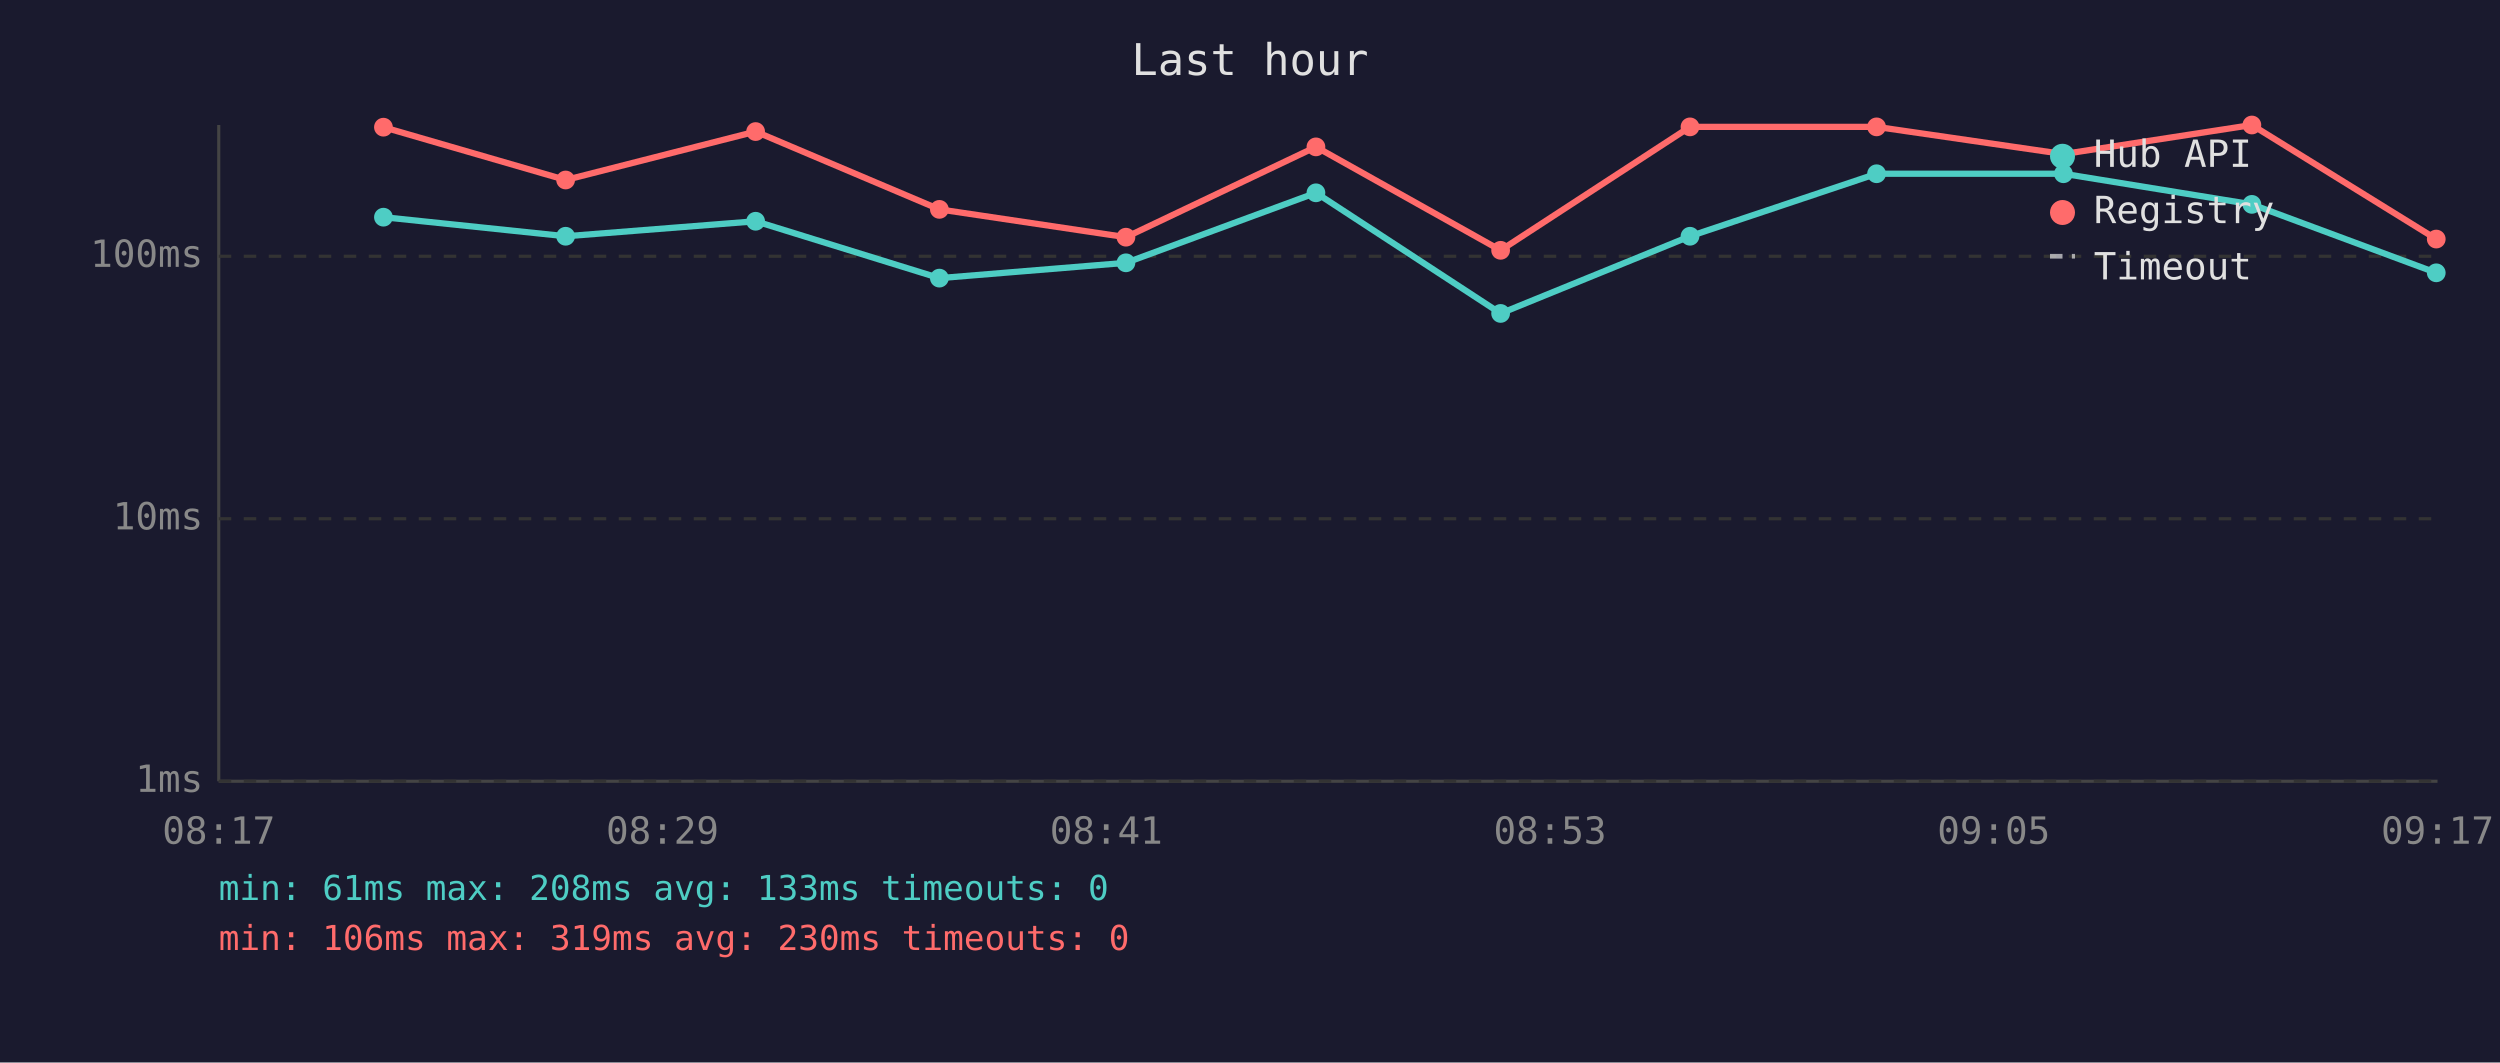
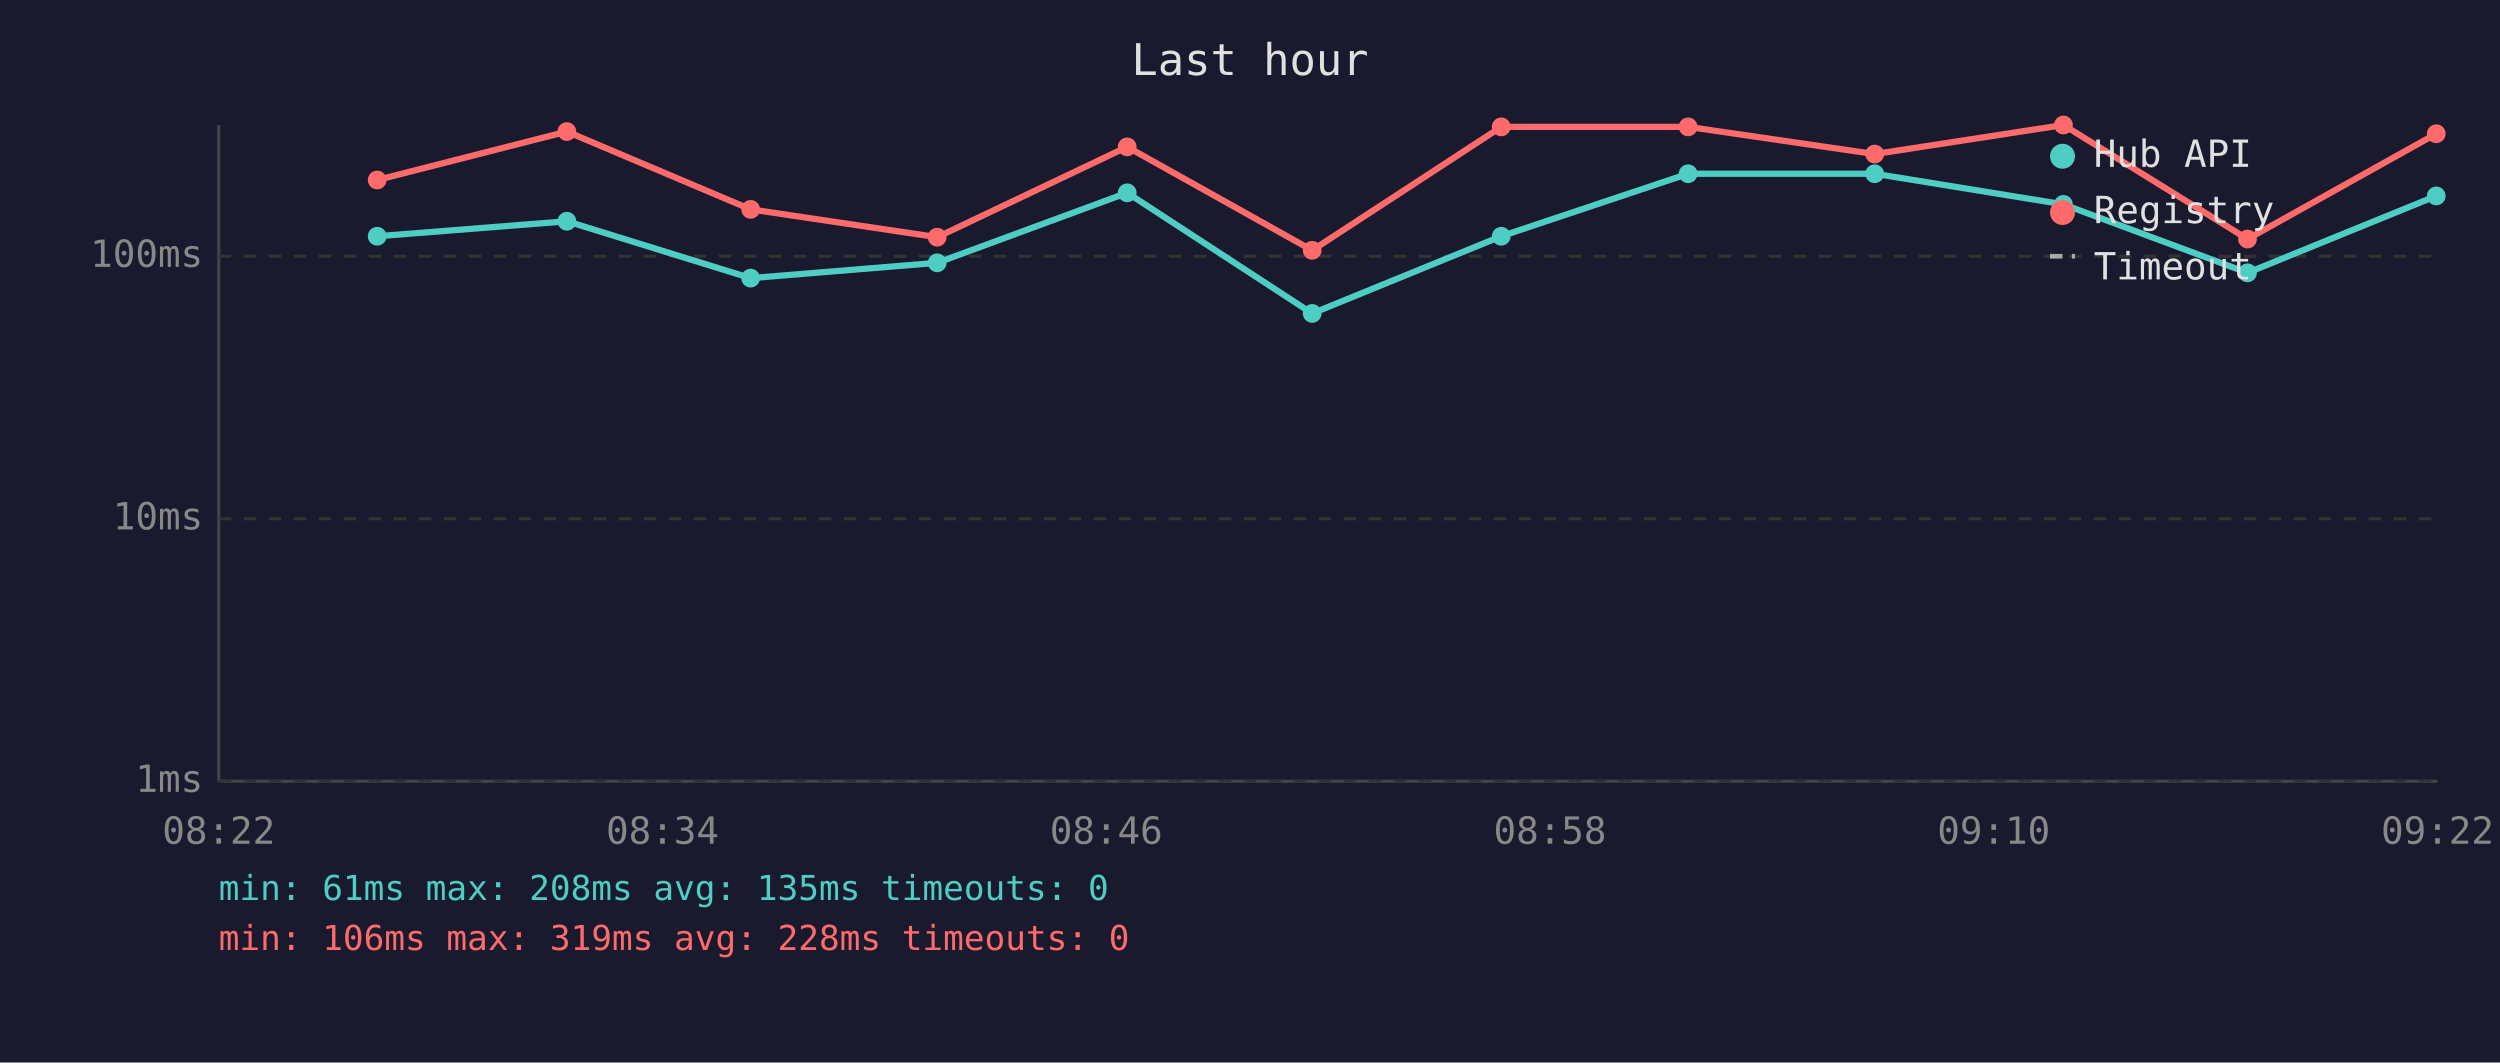
<svg xmlns="http://www.w3.org/2000/svg" viewBox="0 0 800 340" font-family="monospace" font-size="12">
  <rect width="800" height="340" fill="#1a1a2e" />
  <text x="400" y="24" fill="#e0e0e0" font-size="14" text-anchor="middle">Last hour</text>
  <line x1="70" y1="40" x2="70" y2="250" stroke="#444" stroke-width="1" />
  <line x1="70" y1="250" x2="780" y2="250" stroke="#444" stroke-width="1" />
  <line x1="70" y1="250" x2="780" y2="250" stroke="#333" stroke-width="1" stroke-dasharray="4" />
  <text x="65" y="250" fill="#888" text-anchor="end" dominant-baseline="middle">1ms</text>
  <line x1="70" y1="166" x2="780" y2="166" stroke="#333" stroke-width="1" stroke-dasharray="4" />
  <text x="65" y="166" fill="#888" text-anchor="end" dominant-baseline="middle">10ms</text>
  <line x1="70" y1="82" x2="780" y2="82" stroke="#333" stroke-width="1" stroke-dasharray="4" />
  <text x="65" y="82" fill="#888" text-anchor="end" dominant-baseline="middle">100ms</text>
-   <text x="70" y="270" fill="#888" text-anchor="middle">08:17</text>
-   <text x="212" y="270" fill="#888" text-anchor="middle">08:29</text>
-   <text x="354" y="270" fill="#888" text-anchor="middle">08:41</text>
-   <text x="496" y="270" fill="#888" text-anchor="middle">08:53</text>
-   <text x="638" y="270" fill="#888" text-anchor="middle">09:05</text>
-   <text x="780" y="270" fill="#888" text-anchor="middle">09:17</text>
-   <polyline points="122.7,69.5 181.0,75.6 241.8,70.8 300.6,89.0 360.3,84.1 421.1,61.7 480.2,100.3 540.8,75.6 600.5,55.6 660.3,55.6 720.6,65.4 779.6,87.3" fill="none" stroke="#4ecdc4" stroke-width="2" opacity="1" />
-   <circle cx="122.7" cy="69.5" r="3" fill="#4ecdc4" />
-   <circle cx="181.0" cy="75.6" r="3" fill="#4ecdc4" />
-   <circle cx="241.8" cy="70.8" r="3" fill="#4ecdc4" />
-   <circle cx="300.6" cy="89.0" r="3" fill="#4ecdc4" />
-   <circle cx="360.3" cy="84.1" r="3" fill="#4ecdc4" />
-   <circle cx="421.1" cy="61.7" r="3" fill="#4ecdc4" />
-   <circle cx="480.2" cy="100.3" r="3" fill="#4ecdc4" />
-   <circle cx="540.8" cy="75.6" r="3" fill="#4ecdc4" />
-   <circle cx="600.5" cy="55.6" r="3" fill="#4ecdc4" />
-   <circle cx="660.3" cy="55.6" r="3" fill="#4ecdc4" />
-   <circle cx="720.6" cy="65.4" r="3" fill="#4ecdc4" />
-   <circle cx="779.6" cy="87.3" r="3" fill="#4ecdc4" />
-   <polyline points="122.7,40.7 181.0,57.6 241.8,42.1 300.6,67.0 360.3,75.9 421.1,47.0 480.2,80.1 540.8,40.6 600.5,40.6 660.3,49.3 720.6,40.0 779.6,76.5" fill="none" stroke="#ff6b6b" stroke-width="2" opacity="1" />
-   <circle cx="122.7" cy="40.7" r="3" fill="#ff6b6b" />
-   <circle cx="181.0" cy="57.6" r="3" fill="#ff6b6b" />
-   <circle cx="241.8" cy="42.1" r="3" fill="#ff6b6b" />
-   <circle cx="300.6" cy="67.0" r="3" fill="#ff6b6b" />
-   <circle cx="360.3" cy="75.9" r="3" fill="#ff6b6b" />
-   <circle cx="421.1" cy="47.0" r="3" fill="#ff6b6b" />
-   <circle cx="480.2" cy="80.1" r="3" fill="#ff6b6b" />
-   <circle cx="540.8" cy="40.6" r="3" fill="#ff6b6b" />
-   <circle cx="600.5" cy="40.6" r="3" fill="#ff6b6b" />
-   <circle cx="660.3" cy="49.3" r="3" fill="#ff6b6b" />
-   <circle cx="720.6" cy="40.0" r="3" fill="#ff6b6b" />
-   <circle cx="779.6" cy="76.5" r="3" fill="#ff6b6b" />
+   <text x="70" y="270" fill="#888" text-anchor="middle">08:22</text>
+   <text x="212" y="270" fill="#888" text-anchor="middle">08:34</text>
+   <text x="354" y="270" fill="#888" text-anchor="middle">08:46</text>
+   <text x="496" y="270" fill="#888" text-anchor="middle">08:58</text>
+   <text x="638" y="270" fill="#888" text-anchor="middle">09:10</text>
+   <text x="780" y="270" fill="#888" text-anchor="middle">09:22</text>
+   <polyline points="120.7,75.6 181.4,70.8 240.2,89.0 299.9,84.1 360.7,61.7 419.9,100.3 480.4,75.6 540.2,55.6 599.9,55.6 660.3,65.4 719.2,87.3 779.6,62.7" fill="none" stroke="#4ecdc4" stroke-width="2" opacity="1" />
+   <circle cx="120.7" cy="75.6" r="3" fill="#4ecdc4" />
+   <circle cx="181.4" cy="70.8" r="3" fill="#4ecdc4" />
+   <circle cx="240.2" cy="89.0" r="3" fill="#4ecdc4" />
+   <circle cx="299.9" cy="84.1" r="3" fill="#4ecdc4" />
+   <circle cx="360.7" cy="61.7" r="3" fill="#4ecdc4" />
+   <circle cx="419.9" cy="100.3" r="3" fill="#4ecdc4" />
+   <circle cx="480.4" cy="75.6" r="3" fill="#4ecdc4" />
+   <circle cx="540.2" cy="55.6" r="3" fill="#4ecdc4" />
+   <circle cx="599.9" cy="55.6" r="3" fill="#4ecdc4" />
+   <circle cx="660.3" cy="65.4" r="3" fill="#4ecdc4" />
+   <circle cx="719.2" cy="87.3" r="3" fill="#4ecdc4" />
+   <circle cx="779.6" cy="62.7" r="3" fill="#4ecdc4" />
+   <polyline points="120.7,57.6 181.4,42.1 240.2,67.0 299.9,75.9 360.7,47.0 419.9,80.1 480.4,40.6 540.2,40.6 599.9,49.3 660.3,40.0 719.2,76.5 779.6,42.8" fill="none" stroke="#ff6b6b" stroke-width="2" opacity="1" />
+   <circle cx="120.7" cy="57.6" r="3" fill="#ff6b6b" />
+   <circle cx="181.4" cy="42.1" r="3" fill="#ff6b6b" />
+   <circle cx="240.2" cy="67.0" r="3" fill="#ff6b6b" />
+   <circle cx="299.9" cy="75.9" r="3" fill="#ff6b6b" />
+   <circle cx="360.7" cy="47.0" r="3" fill="#ff6b6b" />
+   <circle cx="419.9" cy="80.1" r="3" fill="#ff6b6b" />
+   <circle cx="480.4" cy="40.6" r="3" fill="#ff6b6b" />
+   <circle cx="540.2" cy="40.6" r="3" fill="#ff6b6b" />
+   <circle cx="599.9" cy="49.3" r="3" fill="#ff6b6b" />
+   <circle cx="660.3" cy="40.0" r="3" fill="#ff6b6b" />
+   <circle cx="719.2" cy="76.5" r="3" fill="#ff6b6b" />
+   <circle cx="779.6" cy="42.8" r="3" fill="#ff6b6b" />
  <circle cx="660" cy="50" r="4" fill="#4ecdc4" />
  <text x="670" y="50" fill="#e0e0e0" dominant-baseline="middle">Hub API</text>
  <circle cx="660" cy="68" r="4" fill="#ff6b6b" />
  <text x="670" y="68" fill="#e0e0e0" dominant-baseline="middle">Registry</text>
  <line x1="656" y1="82" x2="664" y2="82" stroke="#e0e0e0" stroke-width="1.5" stroke-dasharray="4,3" opacity="0.7" />
  <text x="670" y="86" fill="#e0e0e0" dominant-baseline="middle">Timeout</text>
-   <text x="70" y="288" fill="#4ecdc4" font-size="11">min: 61ms  max: 208ms  avg: 133ms  timeouts: 0</text>
-   <text x="70" y="304" fill="#ff6b6b" font-size="11">min: 106ms  max: 319ms  avg: 230ms  timeouts: 0</text>
+   <text x="70" y="288" fill="#4ecdc4" font-size="11">min: 61ms  max: 208ms  avg: 135ms  timeouts: 0</text>
+   <text x="70" y="304" fill="#ff6b6b" font-size="11">min: 106ms  max: 319ms  avg: 228ms  timeouts: 0</text>
</svg>
